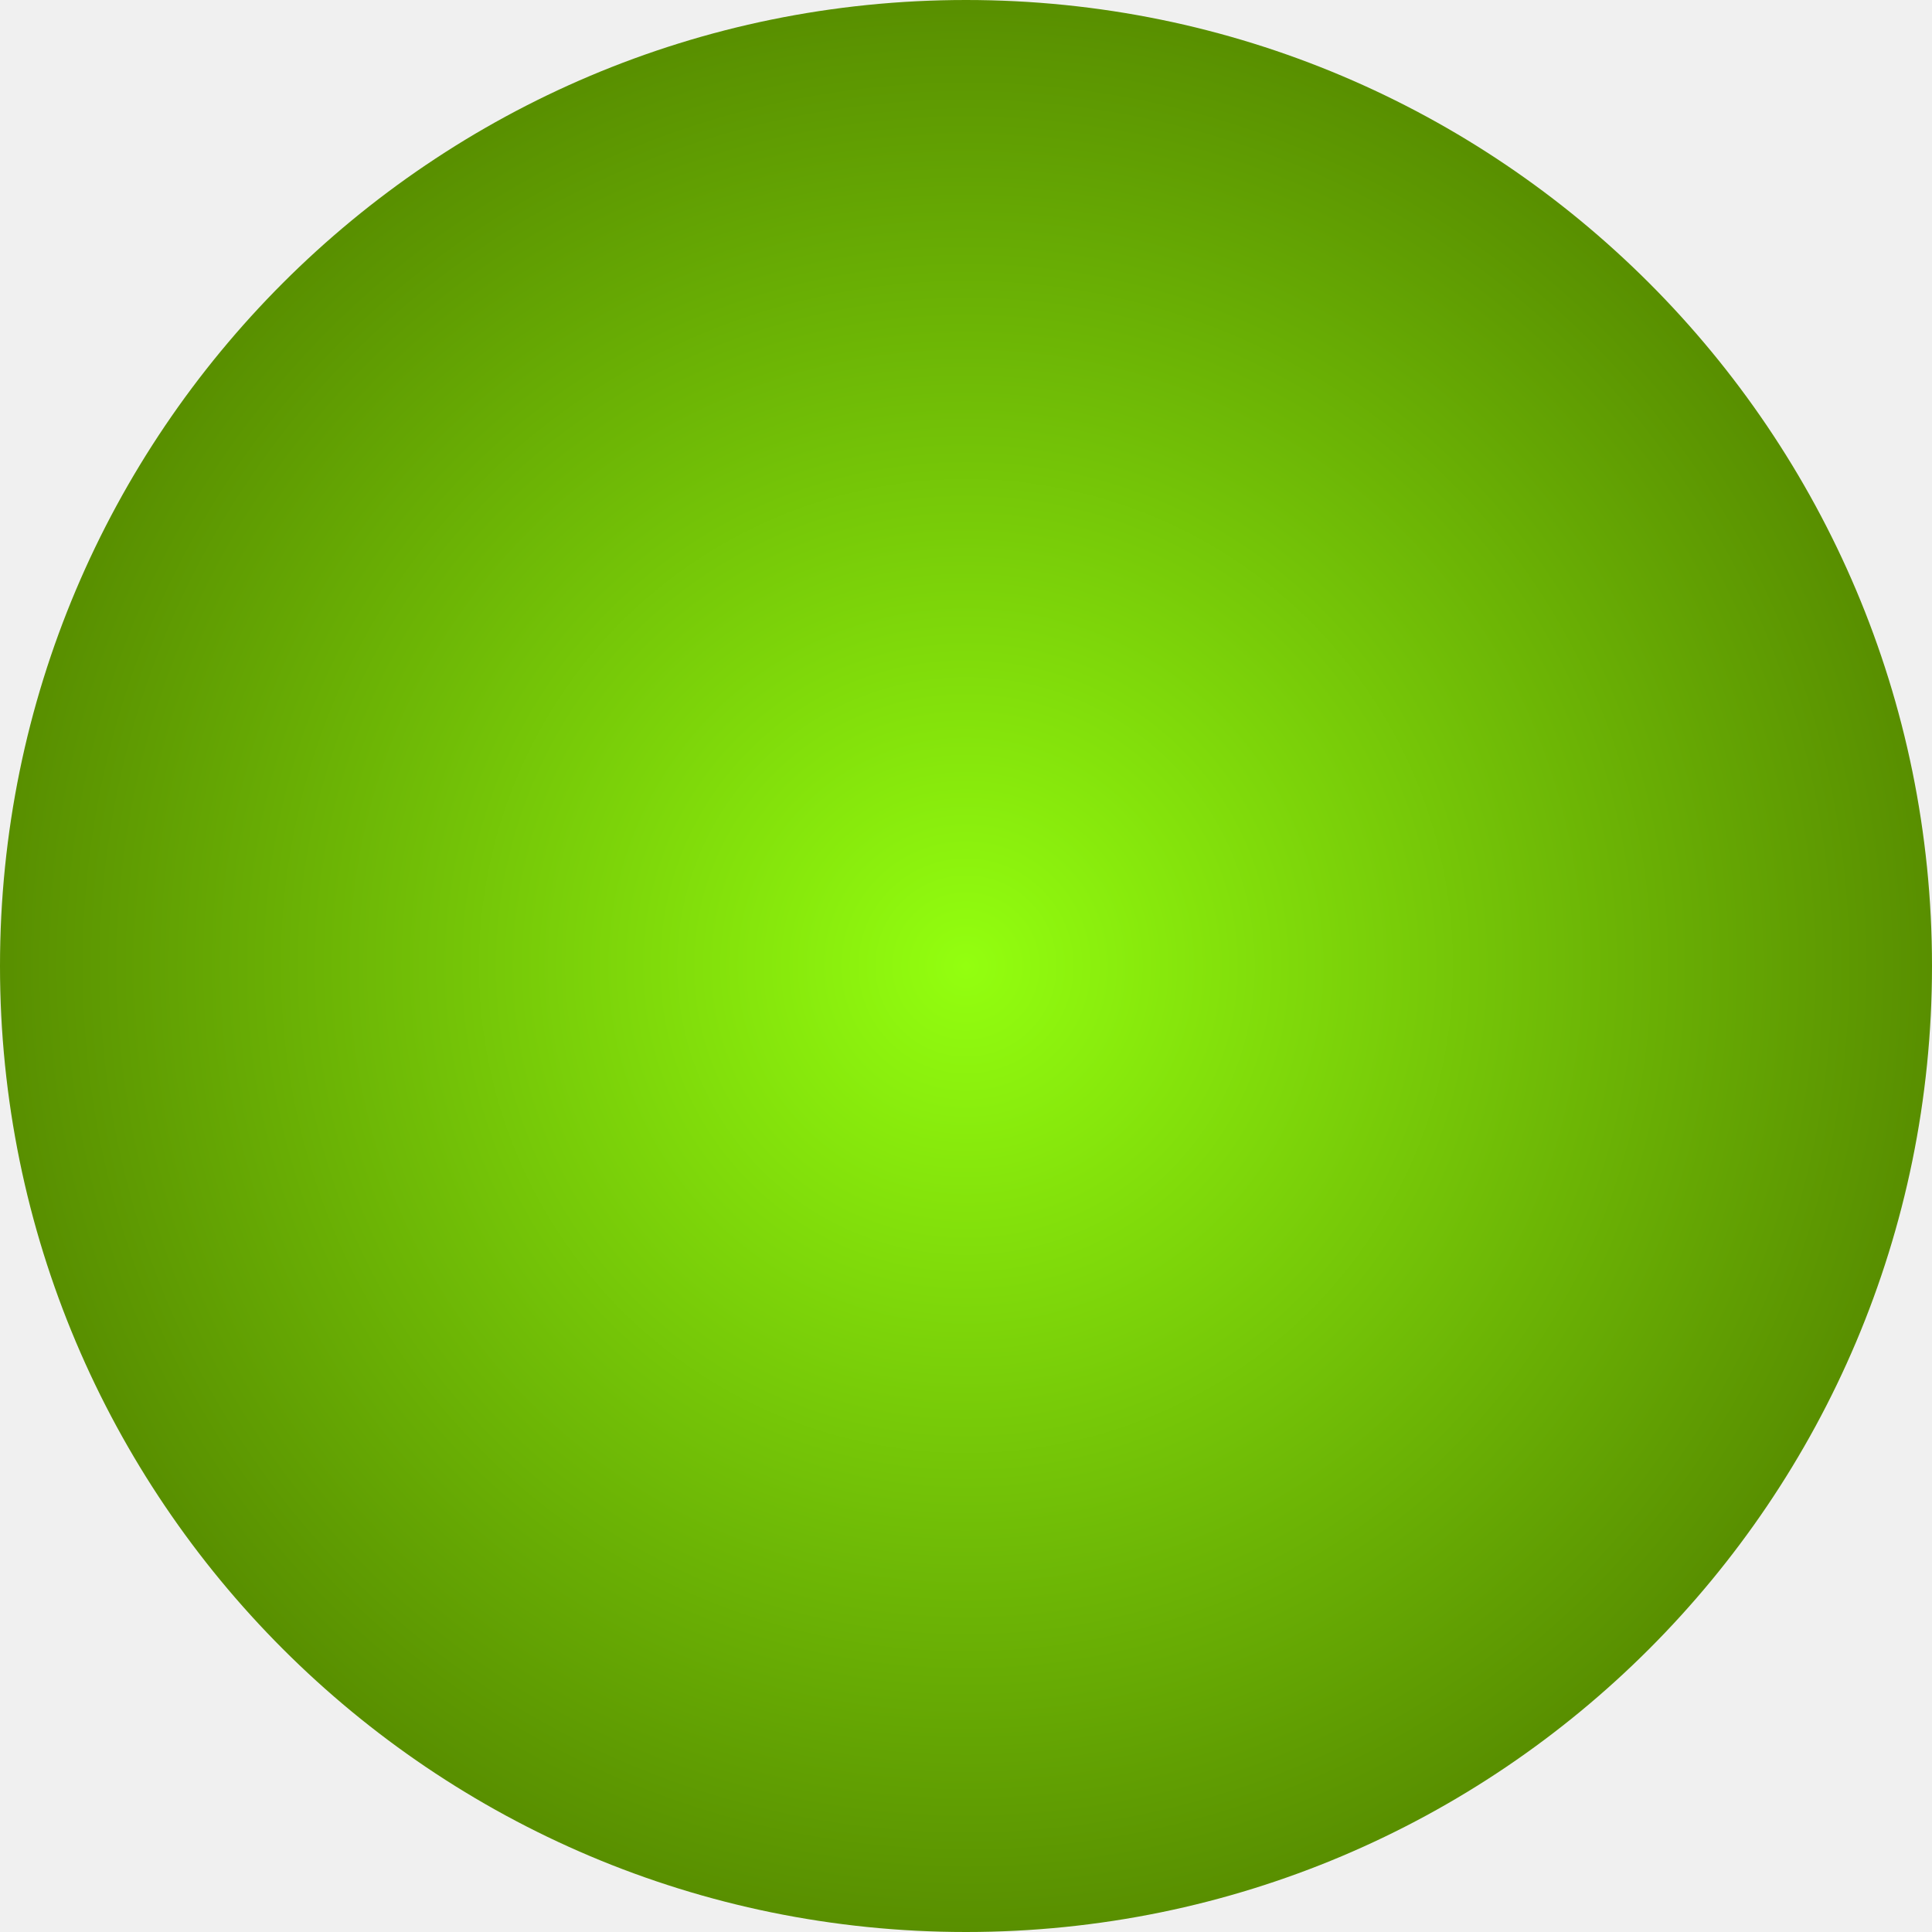
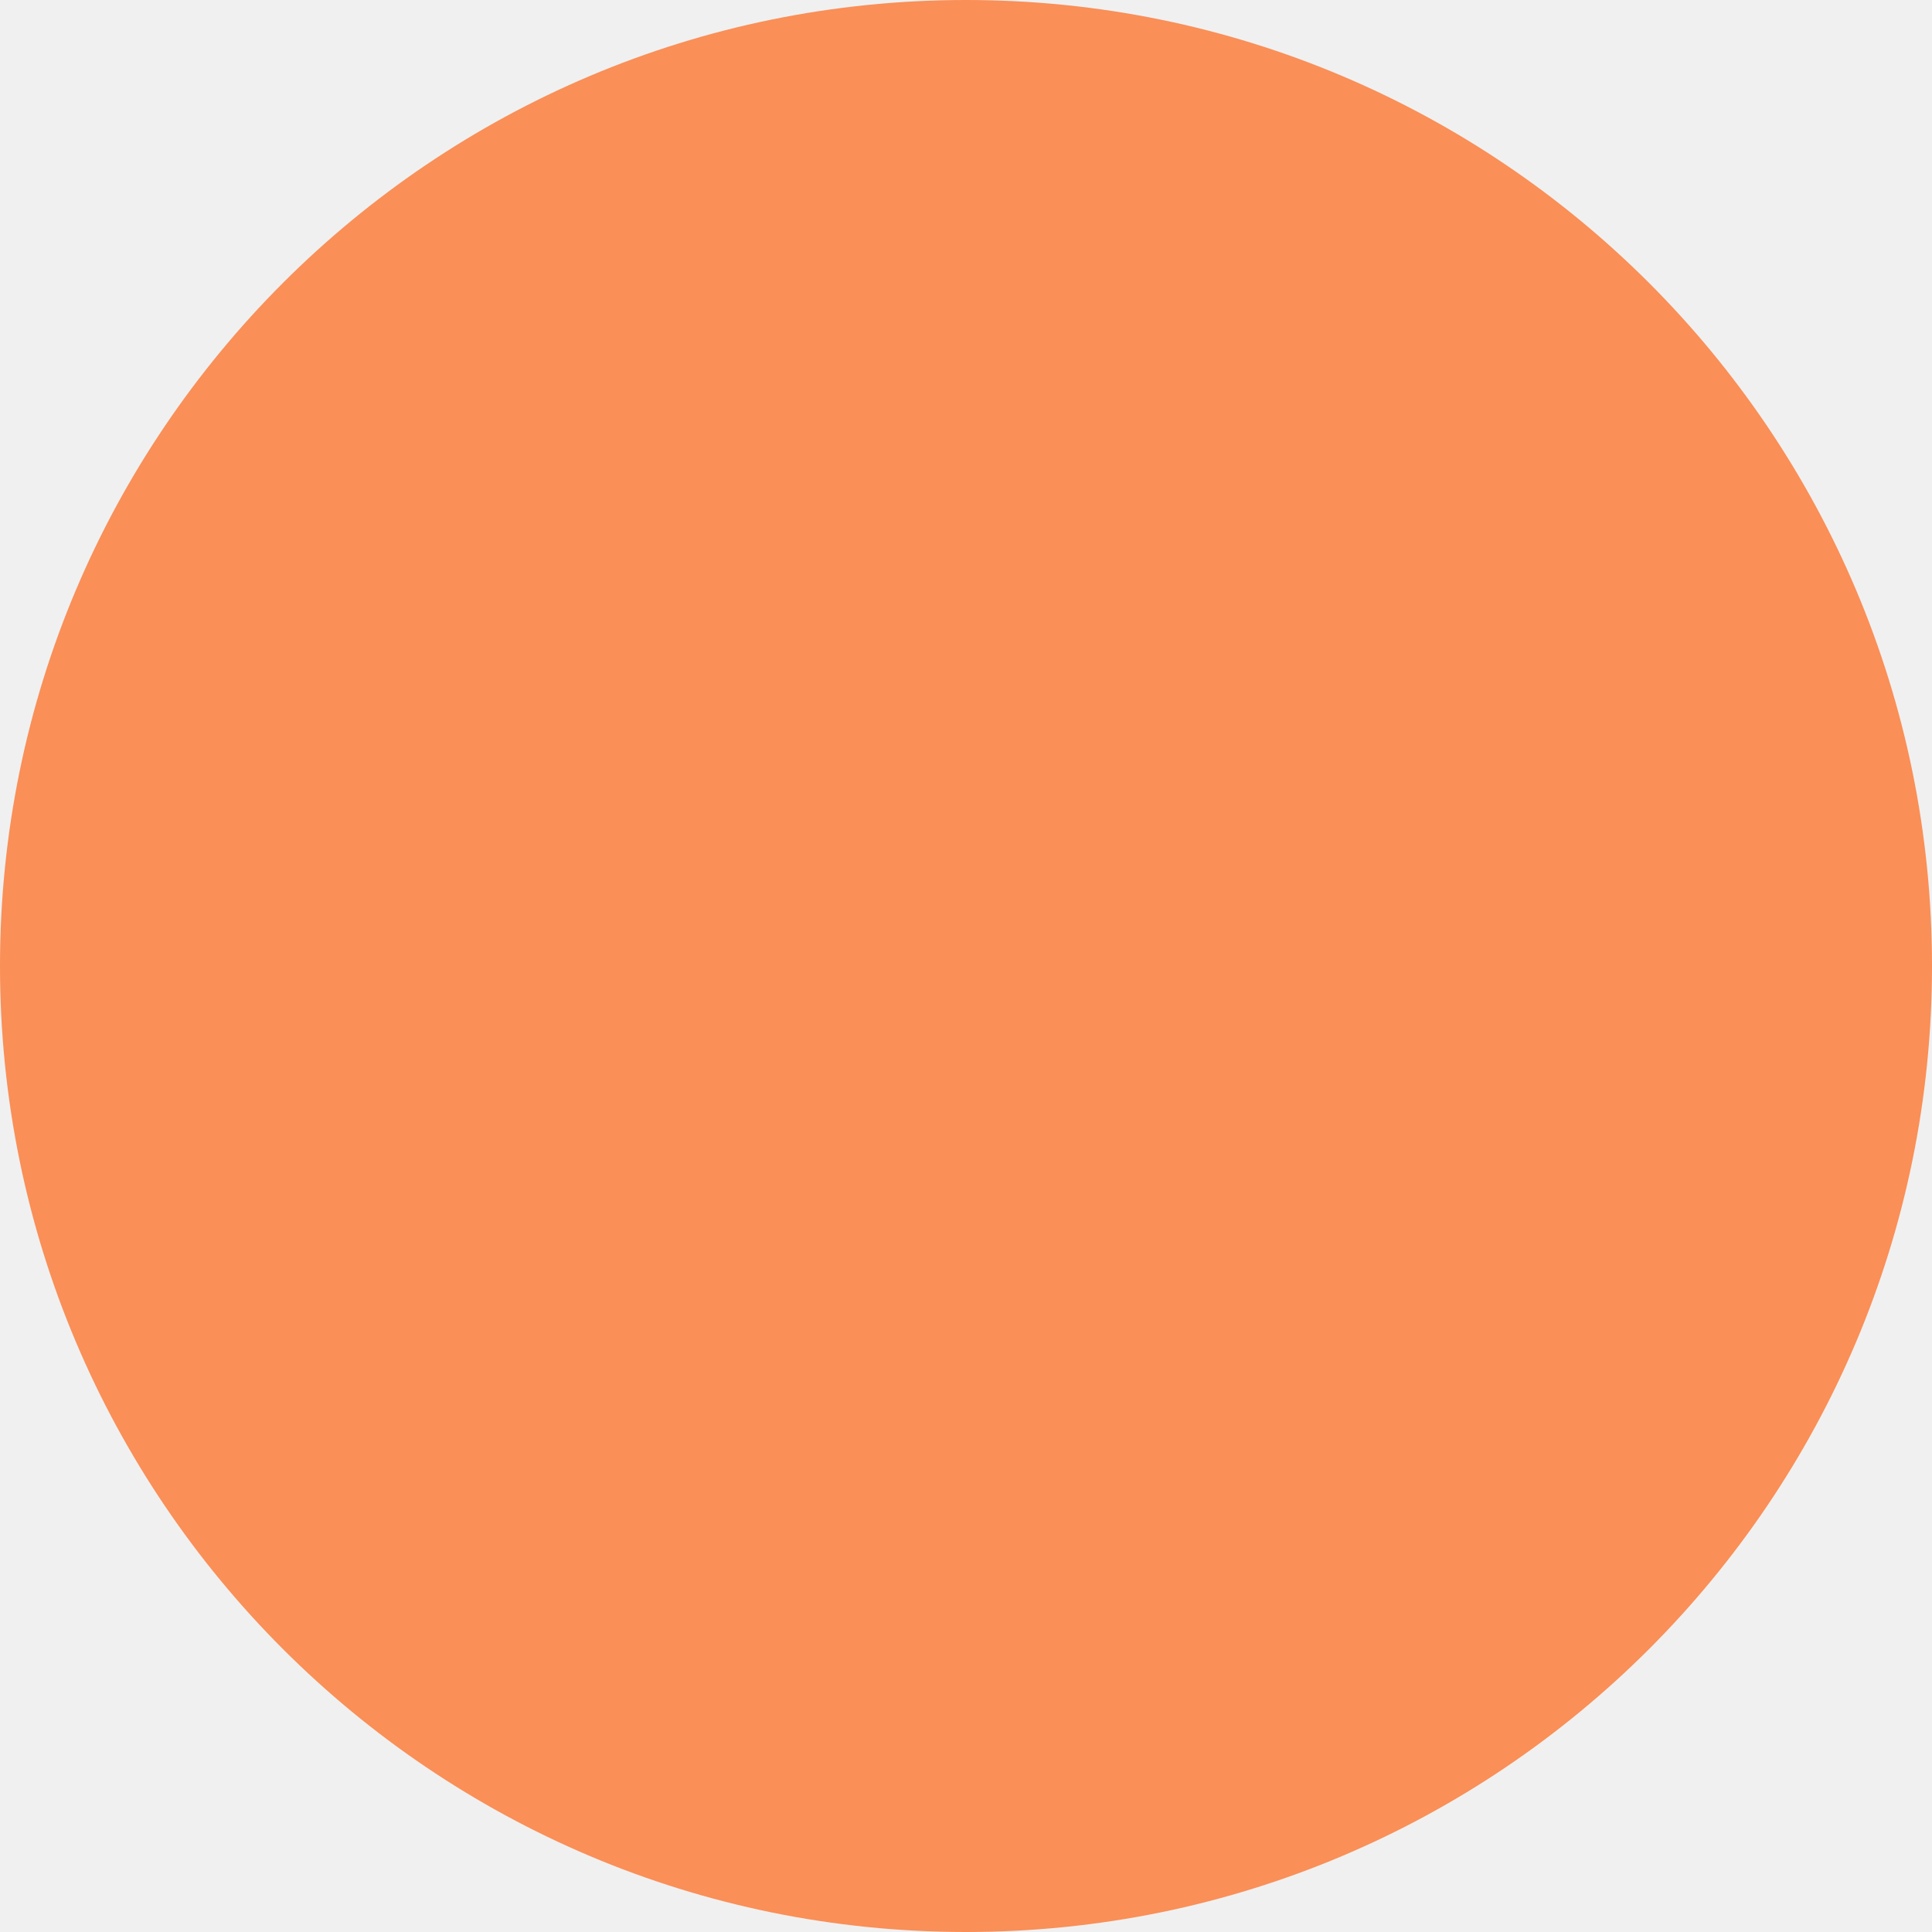
<svg xmlns="http://www.w3.org/2000/svg" width="100" height="100" viewBox="0 0 100 100" fill="none">
-   <g clip-path="url(#clip0_1_4)">
-     <circle cx="50" cy="50" r="50" fill="url(#paint0_radial_1_4)" />
-   </g>
-   <defs>
-     <radialGradient id="paint0_radial_1_4" cx="0" cy="0" r="1" gradientUnits="userSpaceOnUse" gradientTransform="translate(50 50) rotate(90) scale(50)">
-       <stop stop-color="#93FF0F" />
-       <stop offset="1" stop-color="#588E00" />
-     </radialGradient>
-     <clipPath id="clip0_1_4">
-       <rect width="100" height="100" fill="white" />
-     </clipPath>
-   </defs>
+   <circle cx="50" cy="50" r="50" fill="#FA8F57" />
</svg>
